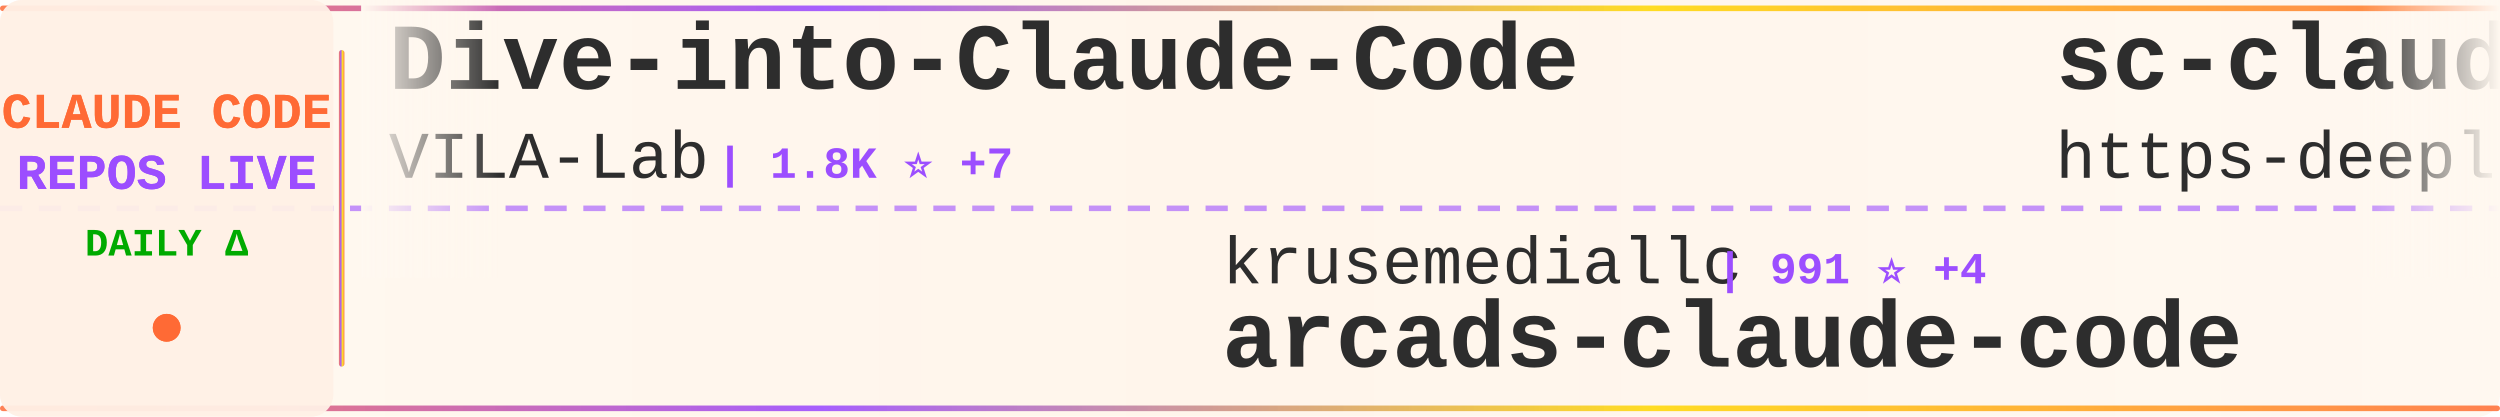
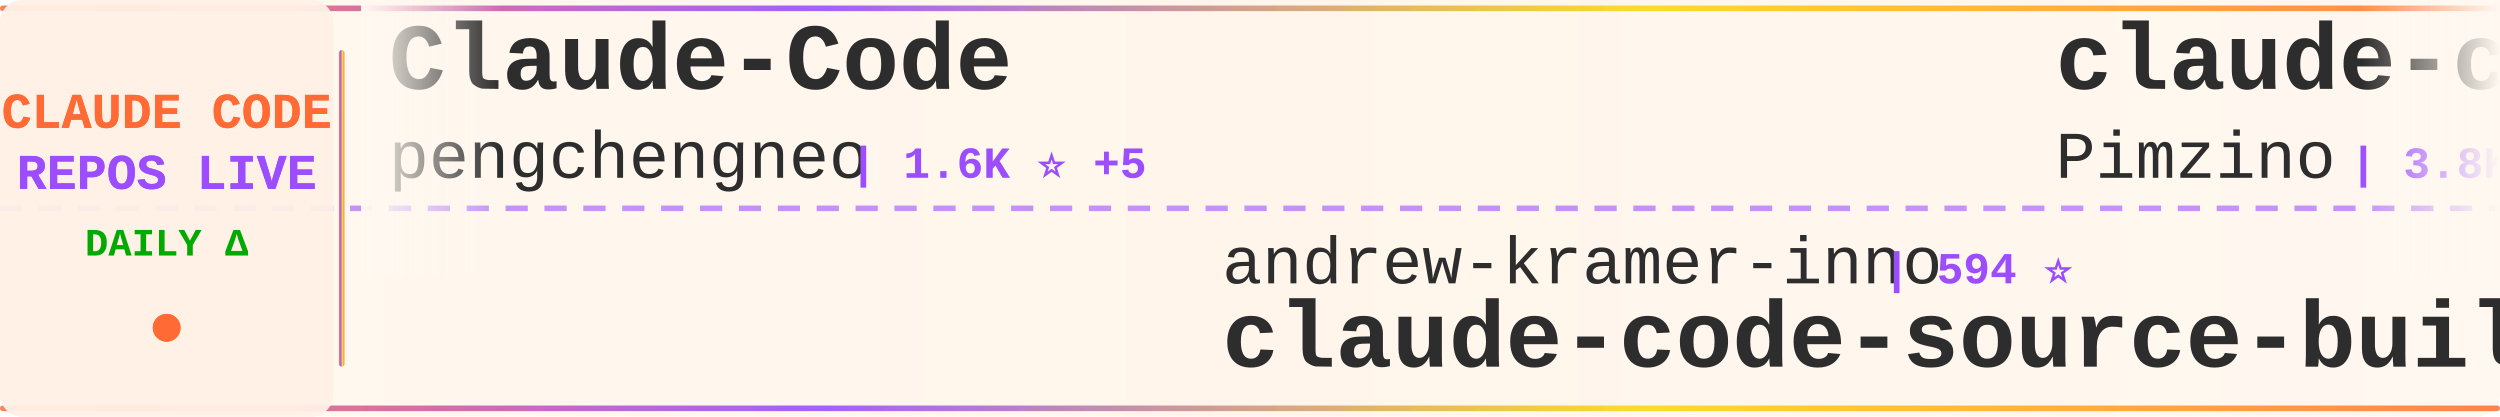
<svg xmlns="http://www.w3.org/2000/svg" width="900" height="150">
  <defs>
    <linearGradient id="tickerBg" x1="0%" y1="0%" x2="100%" y2="0%">
      <stop offset="0%" style="stop-color:#fff8f0;stop-opacity:0.98" />
      <stop offset="50%" style="stop-color:#fff5eb;stop-opacity:1" />
      <stop offset="100%" style="stop-color:#fff8f0;stop-opacity:0.98" />
    </linearGradient>
    <linearGradient id="borderGrad" x1="0%" y1="0%" x2="100%" y2="0%">
      <stop offset="0%" style="stop-color:#FF6B35;stop-opacity:0.85">
        <animate attributeName="stop-opacity" values="0.85;1;0.85" dur="2s" repeatCount="indefinite" />
      </stop>
      <stop offset="33%" style="stop-color:#9C4EFF;stop-opacity:0.9">
        <animate attributeName="stop-opacity" values="0.9;1;0.9" dur="2.2s" repeatCount="indefinite" />
      </stop>
      <stop offset="66%" style="stop-color:#FFD700;stop-opacity:0.85">
        <animate attributeName="stop-opacity" values="0.85;1;0.85" dur="1.8s" repeatCount="indefinite" />
      </stop>
      <stop offset="100%" style="stop-color:#FF6B35;stop-opacity:0.85">
        <animate attributeName="stop-opacity" values="0.85;1;0.85" dur="2s" repeatCount="indefinite" />
      </stop>
    </linearGradient>
    <filter id="textGlow">
      <feGaussianBlur stdDeviation="0.15" result="coloredBlur" />
      <feMerge>
        <feMergeNode in="coloredBlur" />
        <feMergeNode in="SourceGraphic" />
      </feMerge>
    </filter>
    <filter id="metricGlow">
      <feGaussianBlur stdDeviation="0.2" result="coloredBlur" />
      <feMerge>
        <feMergeNode in="coloredBlur" />
        <feMergeNode in="SourceGraphic" />
      </feMerge>
    </filter>
    <linearGradient id="leftFade" x1="0%" y1="0%" x2="100%" y2="0%">
      <stop offset="0%" style="stop-color:#fff8f0;stop-opacity:1" />
      <stop offset="100%" style="stop-color:#fff8f0;stop-opacity:0" />
    </linearGradient>
    <linearGradient id="rightFade" x1="0%" y1="0%" x2="100%" y2="0%">
      <stop offset="0%" style="stop-color:#fff8f0;stop-opacity:0" />
      <stop offset="100%" style="stop-color:#fff8f0;stop-opacity:1" />
    </linearGradient>
  </defs>
  <rect width="900" height="150" fill="url(#tickerBg)" rx="8" />
  <rect x="0" y="2" width="900" height="2" fill="url(#borderGrad)" rx="1" />
  <rect x="0" y="146" width="900" height="2" fill="url(#borderGrad)" rx="1" />
  <line x1="0" y1="75" x2="900" y2="75" stroke="#9C4EFF" stroke-width="2" stroke-dasharray="8 6" opacity="0.6" />
  <rect x="0" y="0" width="120" height="150" fill="#fff0e6" opacity="0.95" rx="8" />
  <text x="60" y="46" font-family="'Courier New', monospace" font-size="18" font-weight="bold" fill="#FF6B35" text-anchor="middle" filter="url(#textGlow)">
    CLAUDE CODE
  </text>
  <text x="60" y="68" font-family="'Courier New', monospace" font-size="18" font-weight="bold" fill="#9C4EFF" text-anchor="middle" filter="url(#textGlow)">
    REPOS LIVE
  </text>
  <text x="60" y="92" font-family="'Courier New', monospace" font-size="14" font-weight="bold" fill="#00aa00" text-anchor="middle">
    DAILY Δ
  </text>
  <circle cx="60" cy="118" r="5" fill="#FF6B35" filter="url(#metricGlow)">
    <animate attributeName="r" values="4;6;4" dur="1.5s" repeatCount="indefinite" />
    <animate attributeName="opacity" values="0.6;1;0.6" dur="1.5s" repeatCount="indefinite" />
  </circle>
  <rect x="122" y="18" width="2" height="114" fill="url(#borderGrad)" rx="1" />
  <clipPath id="tickerClip">
    <rect x="130" y="0" width="770" height="150" />
  </clipPath>
  <g clip-path="url(#tickerClip)">
    <g id="tickerItems">
      <animateTransform attributeName="transform" attributeType="XML" type="translate" from="0 0" to="-3000 0" dur="54s" repeatCount="indefinite" />
      <g transform="translate(0, 0)">
-         <text x="140" y="32" font-family="'Courier New', monospace" font-size="34" font-weight="bold" fill="#2d2d2d">Dive-into-Claude-Code</text>
-         <text x="140" y="64" font-family="'Courier New', monospace" font-size="24" font-weight="normal" fill="#2d2d2d" opacity="1.0">VILA-Lab</text>
-         <text x="258" y="64" font-family="'Courier New', monospace" font-size="16" font-weight="bold" fill="#9C4EFF"> | 1.8K ⭐ +7</text>
+         <text x="140" y="32" font-family="'Courier New', monospace" font-size="34" font-weight="bold" fill="#2d2d2d">Claude-Code</text>
+         <text x="140" y="64" font-family="'Courier New', monospace" font-size="24" font-weight="normal" fill="#2d2d2d" opacity="1.0">pengchengneo</text>
+         <text x="306" y="64" font-family="'Courier New', monospace" font-size="16" font-weight="bold" fill="#9C4EFF"> | 1.6K ⭐ +5</text>
      </g>
      <g transform="translate(300, 0)">
-         <text x="140" y="102" font-family="'Courier New', monospace" font-size="24" font-weight="normal" fill="#2d2d2d" opacity="1.0">krusemediallc</text>
-         <text x="318" y="102" font-family="'Courier New', monospace" font-size="16" font-weight="bold" fill="#9C4EFF"> | 991 ⭐ +4</text>
-         <text x="140" y="132" font-family="'Courier New', monospace" font-size="34" font-weight="bold" fill="#2d2d2d">arcads-claude-code</text>
+         <text x="140" y="102" font-family="'Courier New', monospace" font-size="24" font-weight="normal" fill="#2d2d2d" opacity="1.0">andrew-kramer-inno</text>
+         <text x="378" y="102" font-family="'Courier New', monospace" font-size="16" font-weight="bold" fill="#9C4EFF"> | 594 ⭐</text>
+         <text x="140" y="132" font-family="'Courier New', monospace" font-size="34" font-weight="bold" fill="#2d2d2d">claude-code-source-build</text>
      </g>
      <g transform="translate(600, 0)">
-         <text x="140" y="32" font-family="'Courier New', monospace" font-size="34" font-weight="bold" fill="#2d2d2d">sc-claude-code-files</text>
-         <text x="140" y="64" font-family="'Courier New', monospace" font-size="24" font-weight="normal" fill="#2d2d2d" opacity="1.0">https-deeplearning-ai</text>
-         <text x="414" y="64" font-family="'Courier New', monospace" font-size="16" font-weight="bold" fill="#9C4EFF"> | 535 ⭐ +1</text>
+         <text x="140" y="32" font-family="'Courier New', monospace" font-size="34" font-weight="bold" fill="#2d2d2d">claude-code-spec-workflo...</text>
+         <text x="140" y="64" font-family="'Courier New', monospace" font-size="24" font-weight="normal" fill="#2d2d2d" opacity="1.0">Pimzino</text>
+         <text x="246" y="64" font-family="'Courier New', monospace" font-size="16" font-weight="bold" fill="#9C4EFF"> | 3.8K ⭐</text>
      </g>
      <g transform="translate(900, 0)">
-         <text x="140" y="102" font-family="'Courier New', monospace" font-size="24" font-weight="normal" fill="#2d2d2d" opacity="1.0">pengchengneo</text>
-         <text x="306" y="102" font-family="'Courier New', monospace" font-size="16" font-weight="bold" fill="#9C4EFF"> | 1.6K ⭐ +6</text>
-         <text x="140" y="132" font-family="'Courier New', monospace" font-size="34" font-weight="bold" fill="#2d2d2d">Claude-Code</text>
+         <text x="140" y="102" font-family="'Courier New', monospace" font-size="24" font-weight="normal" fill="#2d2d2d" opacity="1.0">sugyan</text>
+         <text x="234" y="102" font-family="'Courier New', monospace" font-size="16" font-weight="bold" fill="#9C4EFF"> | 1.1K ⭐ +2</text>
+         <text x="140" y="132" font-family="'Courier New', monospace" font-size="34" font-weight="bold" fill="#2d2d2d">claude-code-webui</text>
      </g>
      <g transform="translate(1200, 0)">
-         <text x="140" y="32" font-family="'Courier New', monospace" font-size="34" font-weight="bold" fill="#2d2d2d">claude-code-video-toolki...</text>
-         <text x="140" y="64" font-family="'Courier New', monospace" font-size="24" font-weight="normal" fill="#2d2d2d" opacity="1.0">digitalsamba</text>
-         <text x="306" y="64" font-family="'Courier New', monospace" font-size="16" font-weight="bold" fill="#9C4EFF"> | 1.7K ⭐ +5</text>
+         <text x="140" y="32" font-family="'Courier New', monospace" font-size="34" font-weight="bold" fill="#2d2d2d">awesome-claude-code</text>
+         <text x="140" y="64" font-family="'Courier New', monospace" font-size="24" font-weight="normal" fill="#2d2d2d" opacity="1.0">jqueryscript</text>
+         <text x="306" y="64" font-family="'Courier New', monospace" font-size="16" font-weight="bold" fill="#9C4EFF"> | 461 ⭐ +2</text>
      </g>
      <g transform="translate(1500, 0)">
-         <text x="140" y="102" font-family="'Courier New', monospace" font-size="24" font-weight="normal" fill="#2d2d2d" opacity="1.0">KPR111</text>
-         <text x="234" y="102" font-family="'Courier New', monospace" font-size="16" font-weight="bold" fill="#9C4EFF"> | 18 ⭐</text>
-         <text x="140" y="132" font-family="'Courier New', monospace" font-size="34" font-weight="bold" fill="#2d2d2d">Claude-Code</text>
+         <text x="140" y="102" font-family="'Courier New', monospace" font-size="24" font-weight="normal" fill="#2d2d2d" opacity="1.0">Yuyz0112</text>
+         <text x="258" y="102" font-family="'Courier New', monospace" font-size="16" font-weight="bold" fill="#9C4EFF"> | 2.4K ⭐ +1</text>
+         <text x="140" y="132" font-family="'Courier New', monospace" font-size="34" font-weight="bold" fill="#2d2d2d">claude-code-reverse</text>
      </g>
      <g transform="translate(1800, 0)">
-         <text x="140" y="32" font-family="'Courier New', monospace" font-size="34" font-weight="bold" fill="#2d2d2d">free-claude-code</text>
-         <text x="140" y="64" font-family="'Courier New', monospace" font-size="24" font-weight="normal" fill="#2d2d2d" opacity="1.0">Alishahryar1</text>
-         <text x="306" y="64" font-family="'Courier New', monospace" font-size="16" font-weight="bold" fill="#9C4EFF"> | 39.5K ⭐ +226</text>
+         <text x="140" y="32" font-family="'Courier New', monospace" font-size="34" font-weight="bold" fill="#2d2d2d">collection-claude-code-s...</text>
+         <text x="140" y="64" font-family="'Courier New', monospace" font-size="24" font-weight="normal" fill="#2d2d2d" opacity="1.0">chauncygu</text>
+         <text x="270" y="64" font-family="'Courier New', monospace" font-size="16" font-weight="bold" fill="#9C4EFF"> | 2.7K ⭐ +3</text>
      </g>
      <g transform="translate(2100, 0)">
-         <text x="140" y="102" font-family="'Courier New', monospace" font-size="24" font-weight="normal" fill="#2d2d2d" opacity="1.0">ykdojo</text>
-         <text x="234" y="102" font-family="'Courier New', monospace" font-size="16" font-weight="bold" fill="#9C4EFF"> | 9.2K ⭐ +27</text>
-         <text x="140" y="132" font-family="'Courier New', monospace" font-size="34" font-weight="bold" fill="#2d2d2d">claude-code-tips</text>
+         <text x="140" y="102" font-family="'Courier New', monospace" font-size="24" font-weight="normal" fill="#2d2d2d" opacity="1.0">nicedreamzapp</text>
+         <text x="318" y="102" font-family="'Courier New', monospace" font-size="16" font-weight="bold" fill="#9C4EFF"> | 2.9K ⭐ +4</text>
+         <text x="140" y="132" font-family="'Courier New', monospace" font-size="34" font-weight="bold" fill="#2d2d2d">claude-code-local</text>
      </g>
      <g transform="translate(2400, 0)">
-         <text x="140" y="32" font-family="'Courier New', monospace" font-size="34" font-weight="bold" fill="#2d2d2d">claude-code-proxy</text>
-         <text x="140" y="64" font-family="'Courier New', monospace" font-size="24" font-weight="normal" fill="#2d2d2d" opacity="1.0">1rgs</text>
-         <text x="210" y="64" font-family="'Courier New', monospace" font-size="16" font-weight="bold" fill="#9C4EFF"> | 3.7K ⭐ +1</text>
+         <text x="140" y="32" font-family="'Courier New', monospace" font-size="34" font-weight="bold" fill="#2d2d2d">claude-code-showcase</text>
+         <text x="140" y="64" font-family="'Courier New', monospace" font-size="24" font-weight="normal" fill="#2d2d2d" opacity="1.0">ChrisWiles</text>
+         <text x="282" y="64" font-family="'Courier New', monospace" font-size="16" font-weight="bold" fill="#9C4EFF"> | 6.0K ⭐ +1</text>
      </g>
      <g transform="translate(2700, 0)">
-         <text x="140" y="102" font-family="'Courier New', monospace" font-size="24" font-weight="normal" fill="#2d2d2d" opacity="1.0">Donchitos</text>
-         <text x="270" y="102" font-family="'Courier New', monospace" font-size="16" font-weight="bold" fill="#9C4EFF"> | 22.8K ⭐ +34</text>
-         <text x="140" y="132" font-family="'Courier New', monospace" font-size="34" font-weight="bold" fill="#2d2d2d">Claude-Code-Game-Studios</text>
+         <text x="140" y="102" font-family="'Courier New', monospace" font-size="24" font-weight="normal" fill="#2d2d2d" opacity="1.0">carlvellotti</text>
+         <text x="306" y="102" font-family="'Courier New', monospace" font-size="16" font-weight="bold" fill="#9C4EFF"> | 2.1K ⭐ +1</text>
+         <text x="140" y="132" font-family="'Courier New', monospace" font-size="34" font-weight="bold" fill="#2d2d2d">claude-code-pm-course</text>
      </g>
      <g transform="translate(3000, 0)">
-         <text x="140" y="32" font-family="'Courier New', monospace" font-size="34" font-weight="bold" fill="#2d2d2d">Dive-into-Claude-Code</text>
-         <text x="140" y="64" font-family="'Courier New', monospace" font-size="24" font-weight="normal" fill="#2d2d2d" opacity="1.0">VILA-Lab</text>
-         <text x="258" y="64" font-family="'Courier New', monospace" font-size="16" font-weight="bold" fill="#9C4EFF"> | 1.8K ⭐ +7</text>
+         <text x="140" y="32" font-family="'Courier New', monospace" font-size="34" font-weight="bold" fill="#2d2d2d">Claude-Code</text>
+         <text x="140" y="64" font-family="'Courier New', monospace" font-size="24" font-weight="normal" fill="#2d2d2d" opacity="1.0">pengchengneo</text>
+         <text x="306" y="64" font-family="'Courier New', monospace" font-size="16" font-weight="bold" fill="#9C4EFF"> | 1.6K ⭐ +5</text>
      </g>
      <g transform="translate(3300, 0)">
-         <text x="140" y="102" font-family="'Courier New', monospace" font-size="24" font-weight="normal" fill="#2d2d2d" opacity="1.0">krusemediallc</text>
-         <text x="318" y="102" font-family="'Courier New', monospace" font-size="16" font-weight="bold" fill="#9C4EFF"> | 991 ⭐ +4</text>
-         <text x="140" y="132" font-family="'Courier New', monospace" font-size="34" font-weight="bold" fill="#2d2d2d">arcads-claude-code</text>
+         <text x="140" y="102" font-family="'Courier New', monospace" font-size="24" font-weight="normal" fill="#2d2d2d" opacity="1.0">andrew-kramer-inno</text>
+         <text x="378" y="102" font-family="'Courier New', monospace" font-size="16" font-weight="bold" fill="#9C4EFF"> | 594 ⭐</text>
+         <text x="140" y="132" font-family="'Courier New', monospace" font-size="34" font-weight="bold" fill="#2d2d2d">claude-code-source-build</text>
      </g>
      <g transform="translate(3600, 0)">
-         <text x="140" y="32" font-family="'Courier New', monospace" font-size="34" font-weight="bold" fill="#2d2d2d">sc-claude-code-files</text>
-         <text x="140" y="64" font-family="'Courier New', monospace" font-size="24" font-weight="normal" fill="#2d2d2d" opacity="1.0">https-deeplearning-ai</text>
-         <text x="414" y="64" font-family="'Courier New', monospace" font-size="16" font-weight="bold" fill="#9C4EFF"> | 535 ⭐ +1</text>
+         <text x="140" y="32" font-family="'Courier New', monospace" font-size="34" font-weight="bold" fill="#2d2d2d">claude-code-spec-workflo...</text>
+         <text x="140" y="64" font-family="'Courier New', monospace" font-size="24" font-weight="normal" fill="#2d2d2d" opacity="1.0">Pimzino</text>
+         <text x="246" y="64" font-family="'Courier New', monospace" font-size="16" font-weight="bold" fill="#9C4EFF"> | 3.8K ⭐</text>
      </g>
      <g transform="translate(3900, 0)">
-         <text x="140" y="102" font-family="'Courier New', monospace" font-size="24" font-weight="normal" fill="#2d2d2d" opacity="1.0">pengchengneo</text>
-         <text x="306" y="102" font-family="'Courier New', monospace" font-size="16" font-weight="bold" fill="#9C4EFF"> | 1.6K ⭐ +6</text>
-         <text x="140" y="132" font-family="'Courier New', monospace" font-size="34" font-weight="bold" fill="#2d2d2d">Claude-Code</text>
+         <text x="140" y="102" font-family="'Courier New', monospace" font-size="24" font-weight="normal" fill="#2d2d2d" opacity="1.0">sugyan</text>
+         <text x="234" y="102" font-family="'Courier New', monospace" font-size="16" font-weight="bold" fill="#9C4EFF"> | 1.1K ⭐ +2</text>
+         <text x="140" y="132" font-family="'Courier New', monospace" font-size="34" font-weight="bold" fill="#2d2d2d">claude-code-webui</text>
      </g>
    </g>
  </g>
  <rect x="130" y="0" width="50" height="100" fill="url(#leftFade)" />
  <rect x="850" y="0" width="50" height="100" fill="url(#rightFade)" />
</svg>
